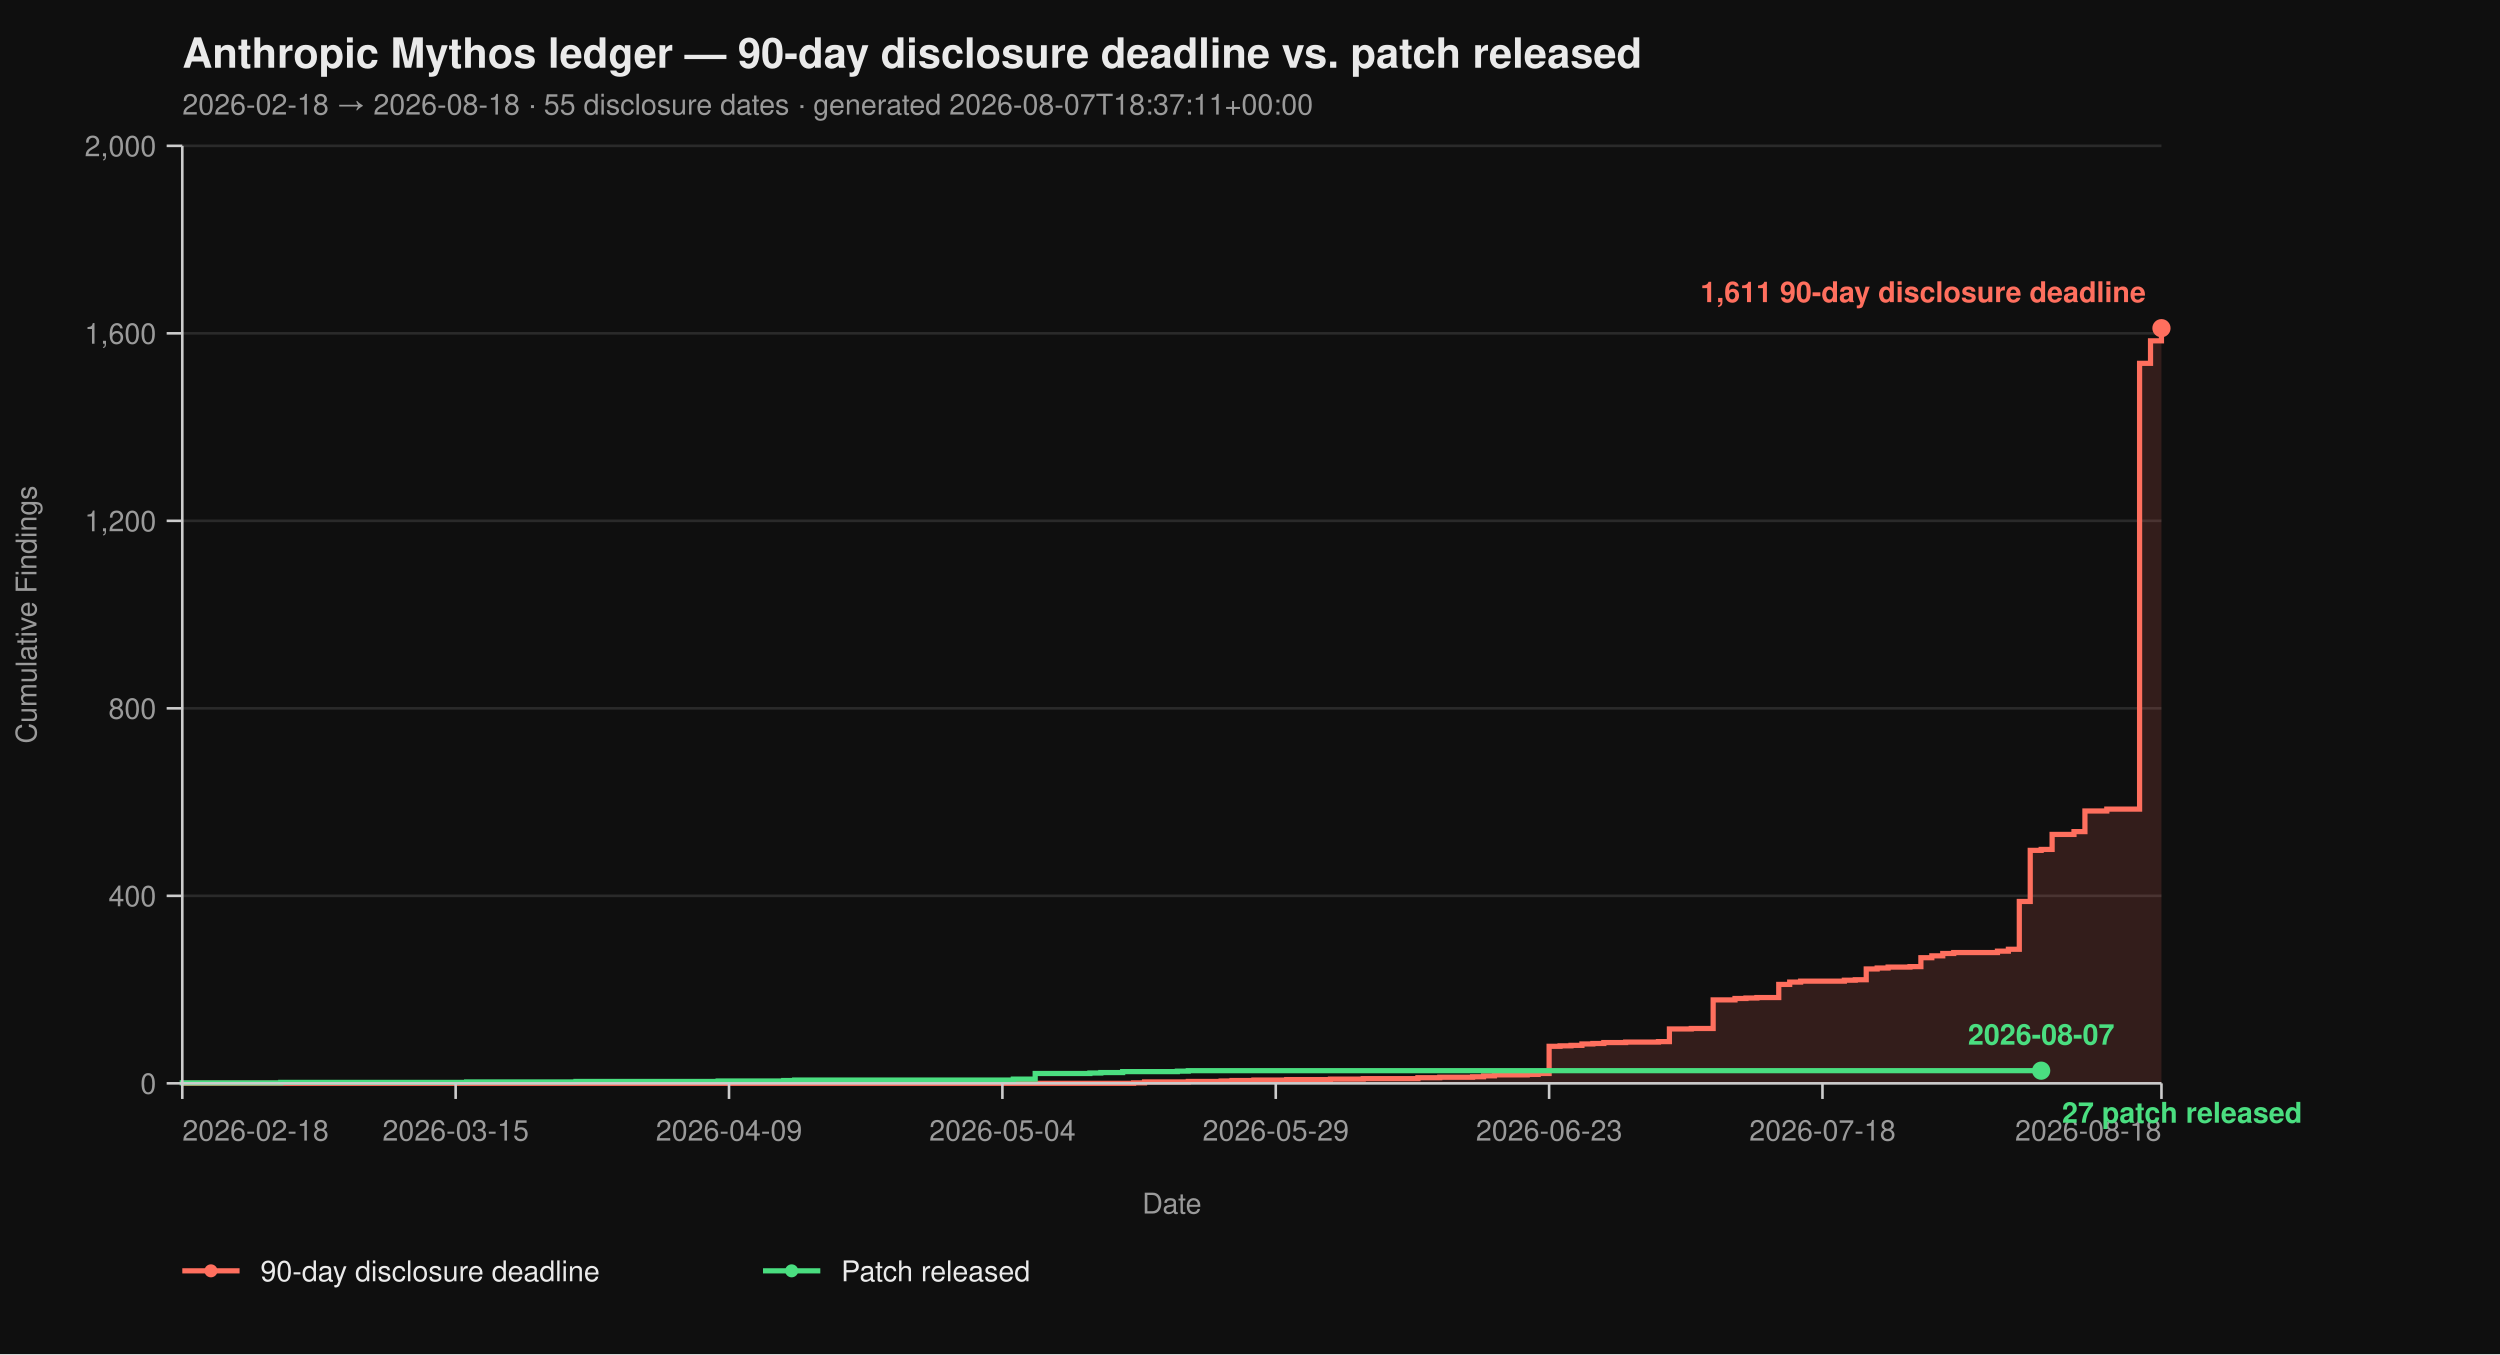
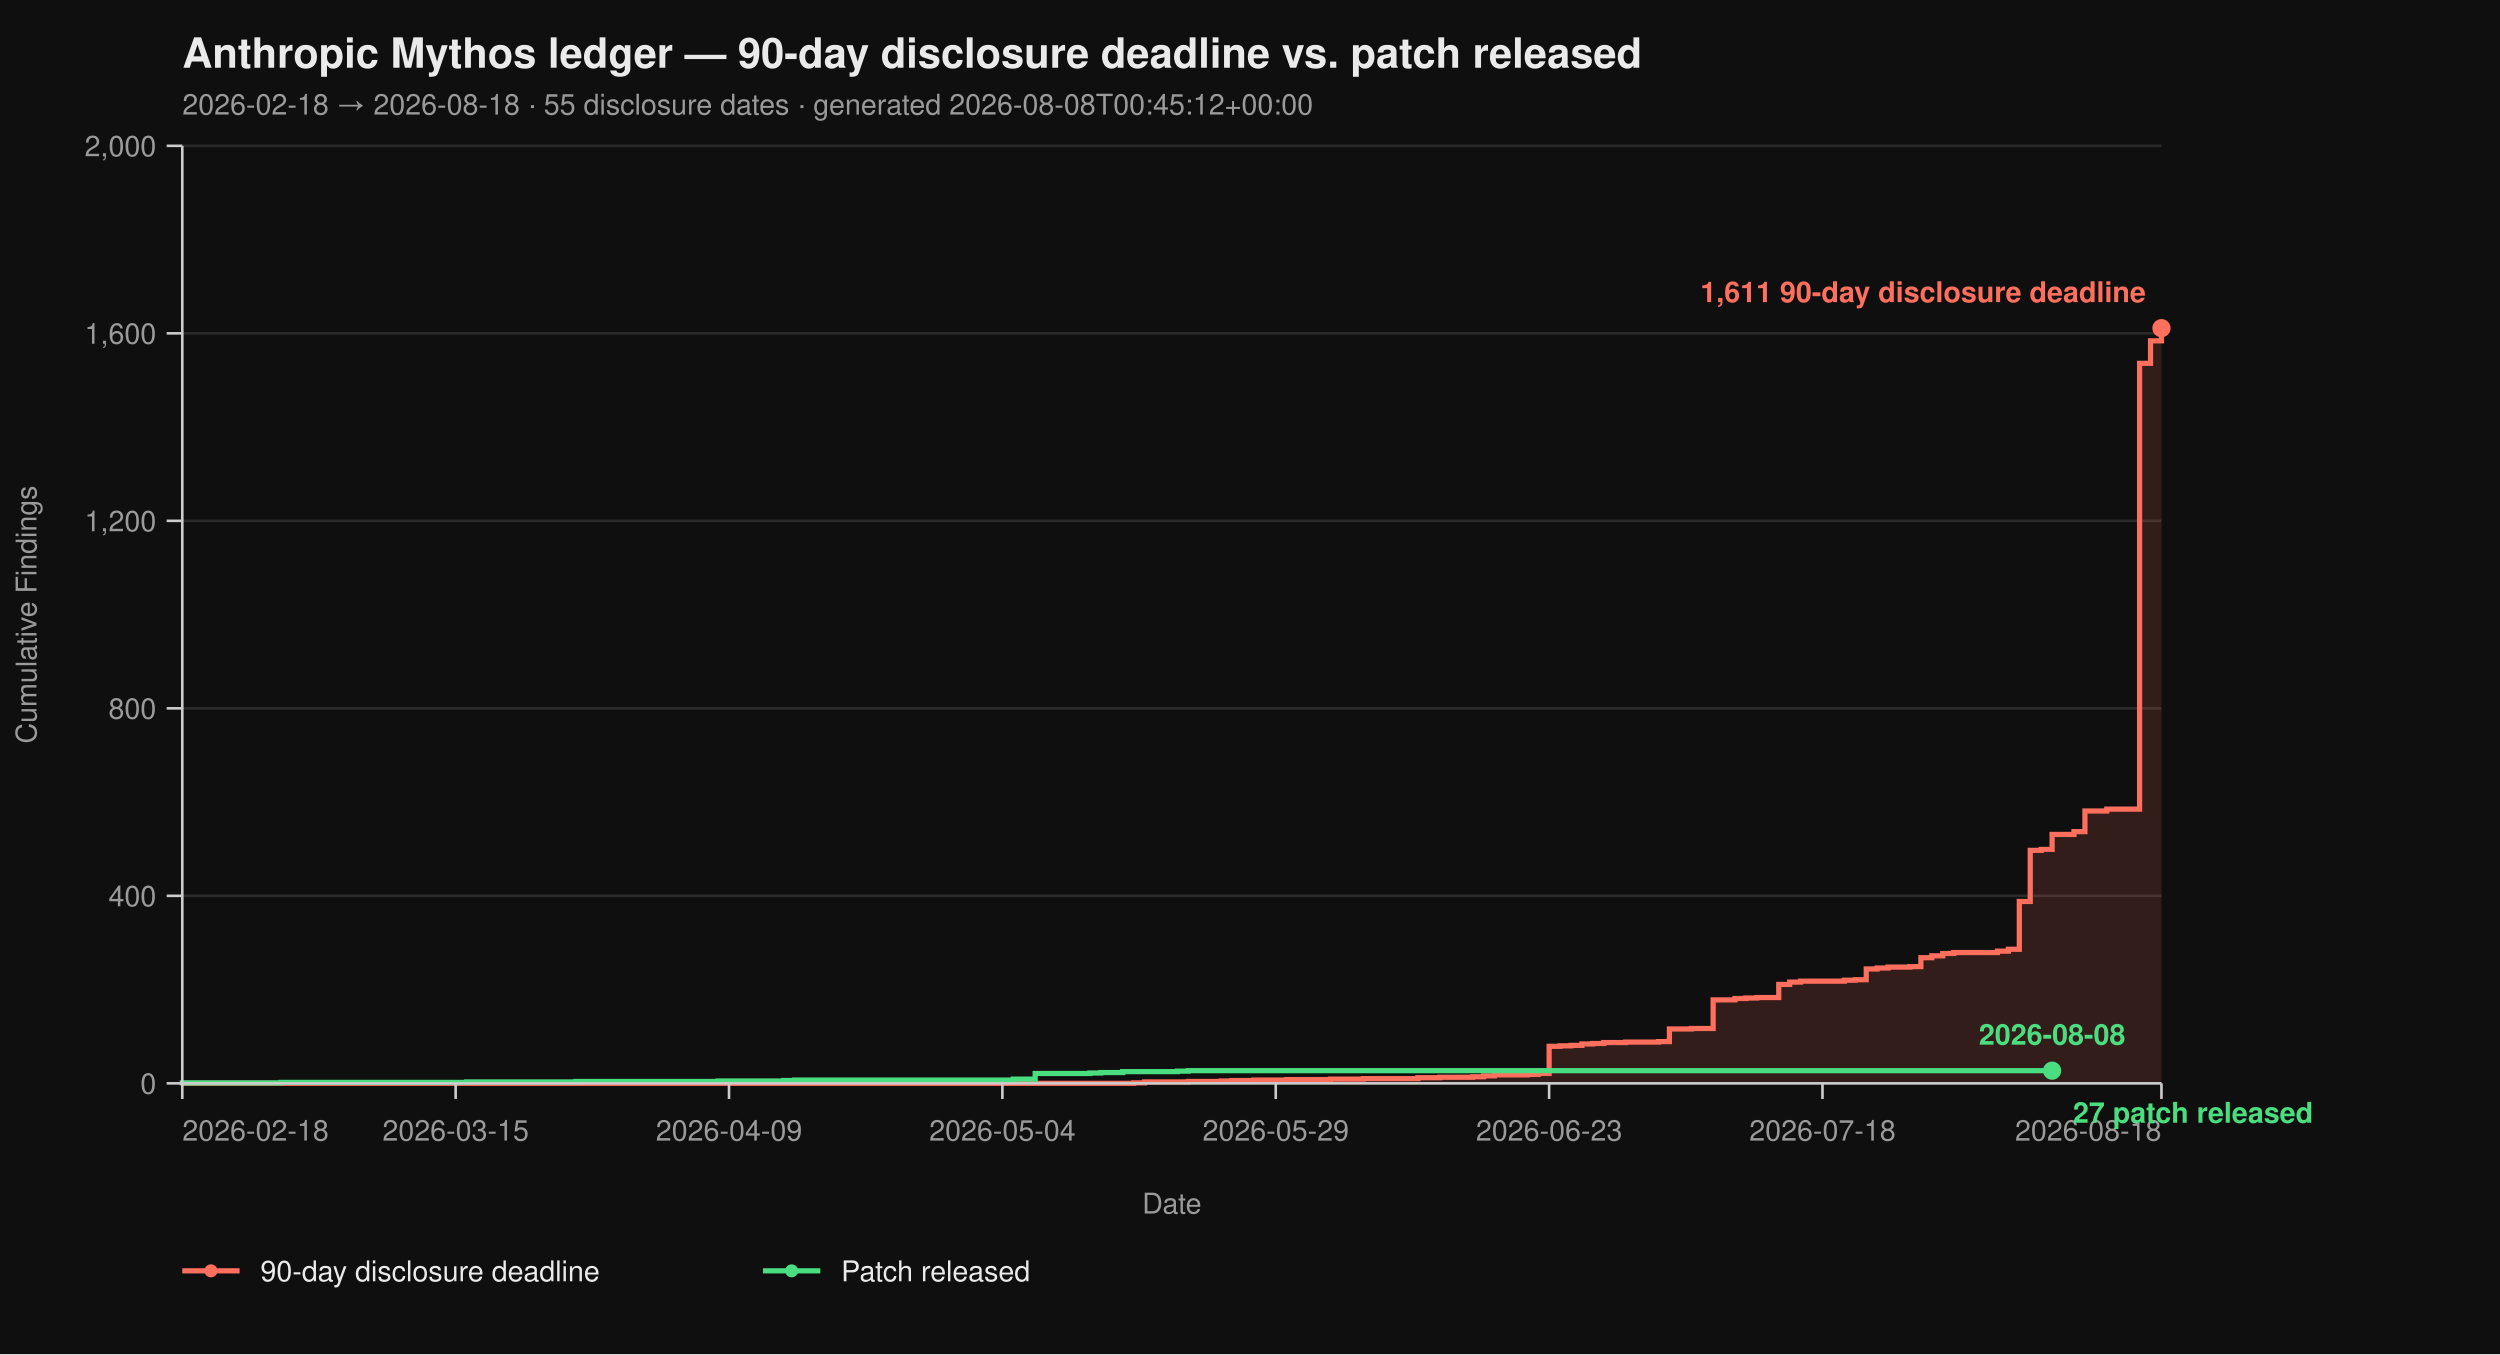
<svg xmlns="http://www.w3.org/2000/svg" viewBox="0 0 960 520" width="960" height="520" font-family="-apple-system, BlinkMacSystemFont, 'Segoe UI', Helvetica, Arial, sans-serif">
  <rect width="100%" height="100%" fill="#0f0f0f" />
  <text x="70" y="26" fill="#eaeaea" font-size="16" font-weight="700">Anthropic Mythos ledger — 90-day disclosure deadline vs. patch released</text>
-   <text x="70" y="44" fill="#9a9a9a" font-size="11">2026-02-18 → 2026-08-18  ·  55 disclosure dates  ·  generated 2026-08-07T18:37:11+00:00</text>
+   <text x="70" y="44" fill="#9a9a9a" font-size="11">2026-02-18 → 2026-08-18  ·  55 disclosure dates  ·  generated 2026-08-08T00:45:12+00:00</text>
  <line x1="70" y1="416.00" x2="830" y2="416.00" stroke="#2a2a2a" stroke-width="1" />
  <line x1="70" y1="344.00" x2="830" y2="344.00" stroke="#2a2a2a" stroke-width="1" />
  <line x1="70" y1="272.00" x2="830" y2="272.00" stroke="#2a2a2a" stroke-width="1" />
  <line x1="70" y1="200.00" x2="830" y2="200.00" stroke="#2a2a2a" stroke-width="1" />
  <line x1="70" y1="128.00" x2="830" y2="128.00" stroke="#2a2a2a" stroke-width="1" />
  <line x1="70" y1="56.00" x2="830" y2="56.00" stroke="#2a2a2a" stroke-width="1" />
  <path d="M 70.00 416.00 L 435.30 416.00 L 435.30 415.82 L 439.50 415.82 L 439.50 415.46 L 456.30 415.46 L 456.30 415.28 L 468.90 415.28 L 468.90 415.10 L 473.09 415.10 L 473.09 414.92 L 481.49 414.92 L 481.49 414.74 L 494.09 414.74 L 494.09 414.56 L 510.88 414.56 L 510.88 414.38 L 523.48 414.38 L 523.48 414.20 L 544.48 414.20 L 544.48 413.84 L 552.87 413.84 L 552.87 413.66 L 565.47 413.66 L 565.47 413.48 L 569.67 413.48 L 569.67 413.12 L 573.87 413.12 L 573.87 412.76 L 586.46 412.76 L 586.46 412.58 L 590.66 412.58 L 590.66 412.22 L 594.86 412.22 L 594.86 401.78 L 599.06 401.78 L 599.06 401.60 L 603.26 401.60 L 603.26 401.42 L 607.46 401.42 L 607.46 400.88 L 611.66 400.88 L 611.66 400.70 L 615.86 400.70 L 615.86 400.34 L 624.25 400.34 L 624.25 400.16 L 636.85 400.16 L 636.85 399.98 L 641.05 399.98 L 641.05 395.12 L 649.45 395.12 L 649.45 394.94 L 657.85 394.94 L 657.85 383.96 L 666.24 383.96 L 666.24 383.42 L 670.44 383.42 L 670.44 383.24 L 674.64 383.24 L 674.64 383.06 L 683.04 383.06 L 683.04 378.02 L 687.24 378.02 L 687.24 377.12 L 691.44 377.12 L 691.44 376.76 L 708.23 376.76 L 708.23 376.40 L 712.43 376.40 L 712.43 376.22 L 716.63 376.22 L 716.63 372.08 L 720.83 372.08 L 720.83 371.72 L 725.03 371.72 L 725.03 371.36 L 733.43 371.36 L 733.43 371.18 L 737.62 371.18 L 737.62 367.76 L 741.82 367.76 L 741.82 367.04 L 746.02 367.04 L 746.02 366.14 L 750.22 366.14 L 750.22 365.78 L 767.02 365.78 L 767.02 365.24 L 771.22 365.24 L 771.22 364.52 L 775.41 364.52 L 775.41 346.16 L 779.61 346.16 L 779.61 326.54 L 783.81 326.54 L 783.81 326.18 L 788.01 326.18 L 788.01 320.42 L 796.41 320.42 L 796.41 319.34 L 800.61 319.34 L 800.61 311.42 L 809.01 311.42 L 809.01 310.70 L 821.60 310.70 L 821.60 139.52 L 825.80 139.52 L 825.80 130.88 L 830.00 130.88 L 830.00 126.02 L 830.00 126.02 L 830.00 416.00 Z" fill="#ff6f5e26" stroke="none" />
  <path d="M 70.00 416.00 L 435.30 416.00 L 435.30 415.82 L 439.50 415.82 L 439.50 415.46 L 456.30 415.46 L 456.30 415.28 L 468.90 415.28 L 468.90 415.10 L 473.09 415.10 L 473.09 414.92 L 481.49 414.92 L 481.49 414.74 L 494.09 414.74 L 494.09 414.56 L 510.88 414.56 L 510.88 414.38 L 523.48 414.38 L 523.48 414.20 L 544.48 414.20 L 544.48 413.84 L 552.87 413.84 L 552.87 413.66 L 565.47 413.66 L 565.47 413.48 L 569.67 413.48 L 569.67 413.12 L 573.87 413.12 L 573.87 412.76 L 586.46 412.76 L 586.46 412.58 L 590.66 412.58 L 590.66 412.22 L 594.86 412.22 L 594.86 401.78 L 599.06 401.78 L 599.06 401.60 L 603.26 401.60 L 603.26 401.42 L 607.46 401.42 L 607.46 400.88 L 611.66 400.88 L 611.66 400.70 L 615.86 400.70 L 615.86 400.34 L 624.25 400.34 L 624.25 400.16 L 636.85 400.16 L 636.85 399.98 L 641.05 399.98 L 641.05 395.12 L 649.45 395.12 L 649.45 394.94 L 657.85 394.94 L 657.85 383.96 L 666.24 383.96 L 666.24 383.42 L 670.44 383.42 L 670.44 383.24 L 674.64 383.24 L 674.64 383.06 L 683.04 383.06 L 683.04 378.02 L 687.24 378.02 L 687.24 377.12 L 691.44 377.12 L 691.44 376.76 L 708.23 376.76 L 708.23 376.40 L 712.43 376.40 L 712.43 376.22 L 716.63 376.22 L 716.63 372.08 L 720.83 372.08 L 720.83 371.72 L 725.03 371.72 L 725.03 371.36 L 733.43 371.36 L 733.43 371.18 L 737.62 371.18 L 737.62 367.76 L 741.82 367.76 L 741.82 367.04 L 746.02 367.04 L 746.02 366.14 L 750.22 366.14 L 750.22 365.78 L 767.02 365.78 L 767.02 365.24 L 771.22 365.24 L 771.22 364.52 L 775.41 364.52 L 775.41 346.16 L 779.61 346.16 L 779.61 326.54 L 783.81 326.54 L 783.81 326.18 L 788.01 326.18 L 788.01 320.42 L 796.41 320.42 L 796.41 319.34 L 800.61 319.34 L 800.61 311.42 L 809.01 311.42 L 809.01 310.70 L 821.60 310.70 L 821.60 139.52 L 825.80 139.52 L 825.80 130.88 L 830.00 130.88 L 830.00 126.02 L 830.00 126.02" fill="none" stroke="#ff6f5e" stroke-width="2" stroke-linejoin="miter" stroke-linecap="butt" />
-   <path d="M 70.00 416.00 L 70.00 416.00 L 70.00 415.82 L 107.79 415.82 L 107.79 415.64 L 179.17 415.64 L 179.17 415.46 L 221.16 415.46 L 221.16 415.28 L 275.75 415.28 L 275.75 415.10 L 300.94 415.10 L 300.94 414.92 L 305.14 414.92 L 305.14 414.74 L 389.12 414.74 L 389.12 414.38 L 397.51 414.38 L 397.51 412.22 L 418.51 412.22 L 418.51 412.04 L 422.71 412.04 L 422.71 411.86 L 431.10 411.86 L 431.10 411.50 L 452.10 411.50 L 452.10 411.32 L 456.30 411.32 L 456.30 411.14 L 783.81 411.14" fill="none" stroke="#4ade80" stroke-width="2" stroke-linejoin="miter" stroke-linecap="butt" />
+   <path d="M 70.00 416.00 L 70.00 416.00 L 70.00 415.82 L 107.79 415.82 L 107.79 415.64 L 179.17 415.64 L 179.17 415.46 L 221.16 415.46 L 221.16 415.28 L 275.75 415.28 L 275.75 415.10 L 300.94 415.10 L 300.94 414.92 L 305.14 414.92 L 305.14 414.74 L 389.12 414.74 L 389.12 414.38 L 397.51 414.38 L 397.51 412.22 L 418.51 412.22 L 418.51 412.04 L 422.71 412.04 L 422.71 411.86 L 431.10 411.86 L 431.10 411.50 L 452.10 411.50 L 452.10 411.32 L 456.30 411.32 L 456.30 411.14 L 788.01 411.14" fill="none" stroke="#4ade80" stroke-width="2" stroke-linejoin="miter" stroke-linecap="butt" />
  <line x1="70" y1="56" x2="70" y2="416" stroke="#cccccc" stroke-width="1" />
  <line x1="70" y1="416" x2="830" y2="416" stroke="#cccccc" stroke-width="1" />
  <line x1="64" y1="416.00" x2="70" y2="416.00" stroke="#cccccc" stroke-width="1" />
  <line x1="64" y1="344.00" x2="70" y2="344.00" stroke="#cccccc" stroke-width="1" />
  <line x1="64" y1="272.00" x2="70" y2="272.00" stroke="#cccccc" stroke-width="1" />
  <line x1="64" y1="200.00" x2="70" y2="200.00" stroke="#cccccc" stroke-width="1" />
  <line x1="64" y1="128.00" x2="70" y2="128.00" stroke="#cccccc" stroke-width="1" />
  <line x1="64" y1="56.00" x2="70" y2="56.00" stroke="#cccccc" stroke-width="1" />
  <text x="60" y="420.00" text-anchor="end" fill="#9a9a9a" font-size="11">0</text>
  <text x="60" y="348.00" text-anchor="end" fill="#9a9a9a" font-size="11">400</text>
  <text x="60" y="276.00" text-anchor="end" fill="#9a9a9a" font-size="11">800</text>
  <text x="60" y="204.00" text-anchor="end" fill="#9a9a9a" font-size="11">1,200</text>
  <text x="60" y="132.00" text-anchor="end" fill="#9a9a9a" font-size="11">1,600</text>
  <text x="60" y="60.00" text-anchor="end" fill="#9a9a9a" font-size="11">2,000</text>
  <text x="14" y="236.00" fill="#9a9a9a" font-size="11" transform="rotate(-90 14 236.00)" text-anchor="middle">Cumulative Findings</text>
  <line x1="70.00" y1="416" x2="70.00" y2="422" stroke="#cccccc" stroke-width="1" />
  <line x1="174.97" y1="416" x2="174.97" y2="422" stroke="#cccccc" stroke-width="1" />
  <line x1="279.94" y1="416" x2="279.94" y2="422" stroke="#cccccc" stroke-width="1" />
  <line x1="384.92" y1="416" x2="384.92" y2="422" stroke="#cccccc" stroke-width="1" />
  <line x1="489.89" y1="416" x2="489.89" y2="422" stroke="#cccccc" stroke-width="1" />
  <line x1="594.86" y1="416" x2="594.86" y2="422" stroke="#cccccc" stroke-width="1" />
  <line x1="699.83" y1="416" x2="699.83" y2="422" stroke="#cccccc" stroke-width="1" />
  <line x1="830.00" y1="416" x2="830.00" y2="422" stroke="#cccccc" stroke-width="1" />
  <text x="70.00" y="438" text-anchor="start" fill="#9a9a9a" font-size="11">2026-02-18</text>
  <text x="174.97" y="438" text-anchor="middle" fill="#9a9a9a" font-size="11">2026-03-15</text>
  <text x="279.94" y="438" text-anchor="middle" fill="#9a9a9a" font-size="11">2026-04-09</text>
  <text x="384.92" y="438" text-anchor="middle" fill="#9a9a9a" font-size="11">2026-05-04</text>
  <text x="489.89" y="438" text-anchor="middle" fill="#9a9a9a" font-size="11">2026-05-29</text>
  <text x="594.86" y="438" text-anchor="middle" fill="#9a9a9a" font-size="11">2026-06-23</text>
  <text x="699.83" y="438" text-anchor="middle" fill="#9a9a9a" font-size="11">2026-07-18</text>
  <text x="830.00" y="438" text-anchor="end" fill="#9a9a9a" font-size="11">2026-08-18</text>
  <text x="450.00" y="466" fill="#9a9a9a" font-size="11" text-anchor="middle">Date</text>
  <circle cx="830.00" cy="126.02" r="3.5" fill="#ff6f5e" />
  <text x="824.00" y="116.02" text-anchor="end" fill="#ff6f5e" font-size="11" font-weight="600">1,611 90-day disclosure deadline</text>
-   <circle cx="783.81" cy="411.14" r="3.5" fill="#4ade80" />
-   <text x="791.81" y="431.14" text-anchor="start" fill="#4ade80" font-size="11" font-weight="600">27 patch released</text>
-   <text x="783.81" y="401.14" text-anchor="middle" fill="#4ade80" font-size="11" font-weight="600">2026-08-07</text>
+   <circle cx="788.01" cy="411.14" r="3.5" fill="#4ade80" />
+   <text x="796.01" y="431.14" text-anchor="start" fill="#4ade80" font-size="11" font-weight="600">27 patch released</text>
+   <text x="788.01" y="401.14" text-anchor="middle" fill="#4ade80" font-size="11" font-weight="600">2026-08-08</text>
  <line x1="70" y1="488" x2="92" y2="488" stroke="#ff6f5e" stroke-width="2" />
  <circle cx="81" cy="488" r="2.5" fill="#ff6f5e" />
  <text x="100" y="492" fill="#eaeaea" font-size="11">90-day disclosure deadline</text>
  <line x1="293.0" y1="488" x2="315.0" y2="488" stroke="#4ade80" stroke-width="2" />
  <circle cx="304.0" cy="488" r="2.5" fill="#4ade80" />
  <text x="323.0" y="492" fill="#eaeaea" font-size="11">Patch released</text>
</svg>
